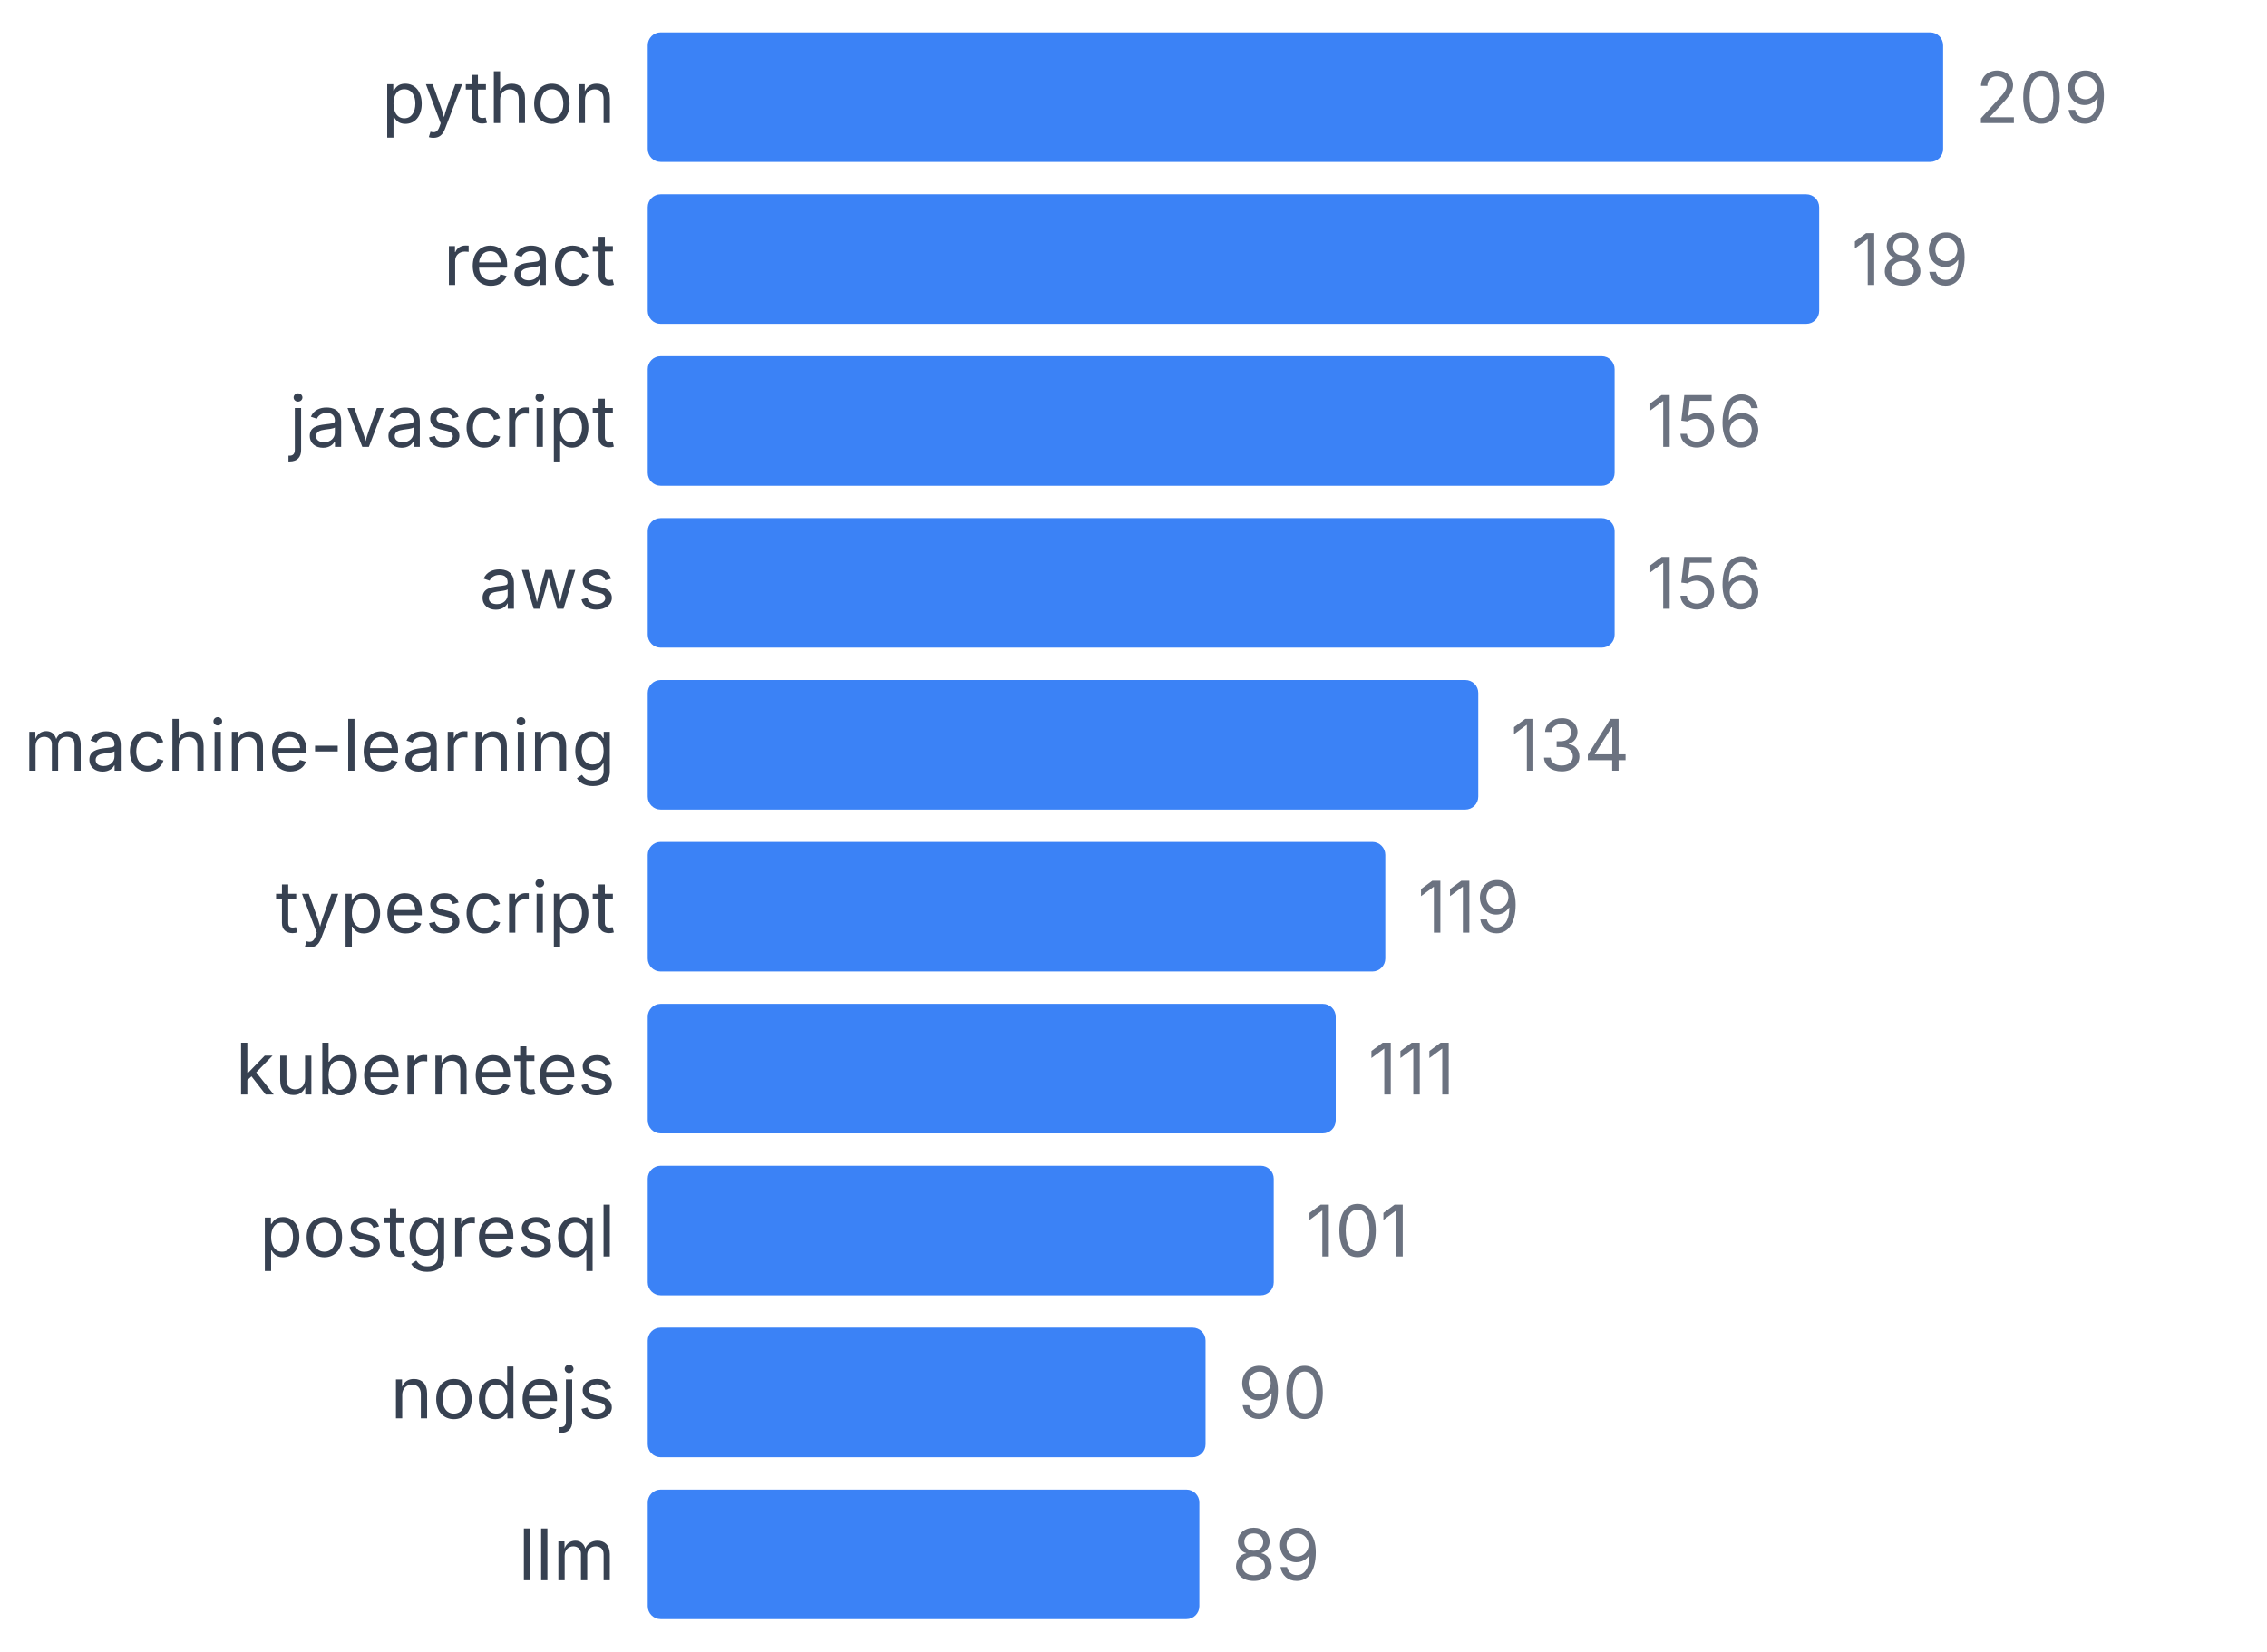
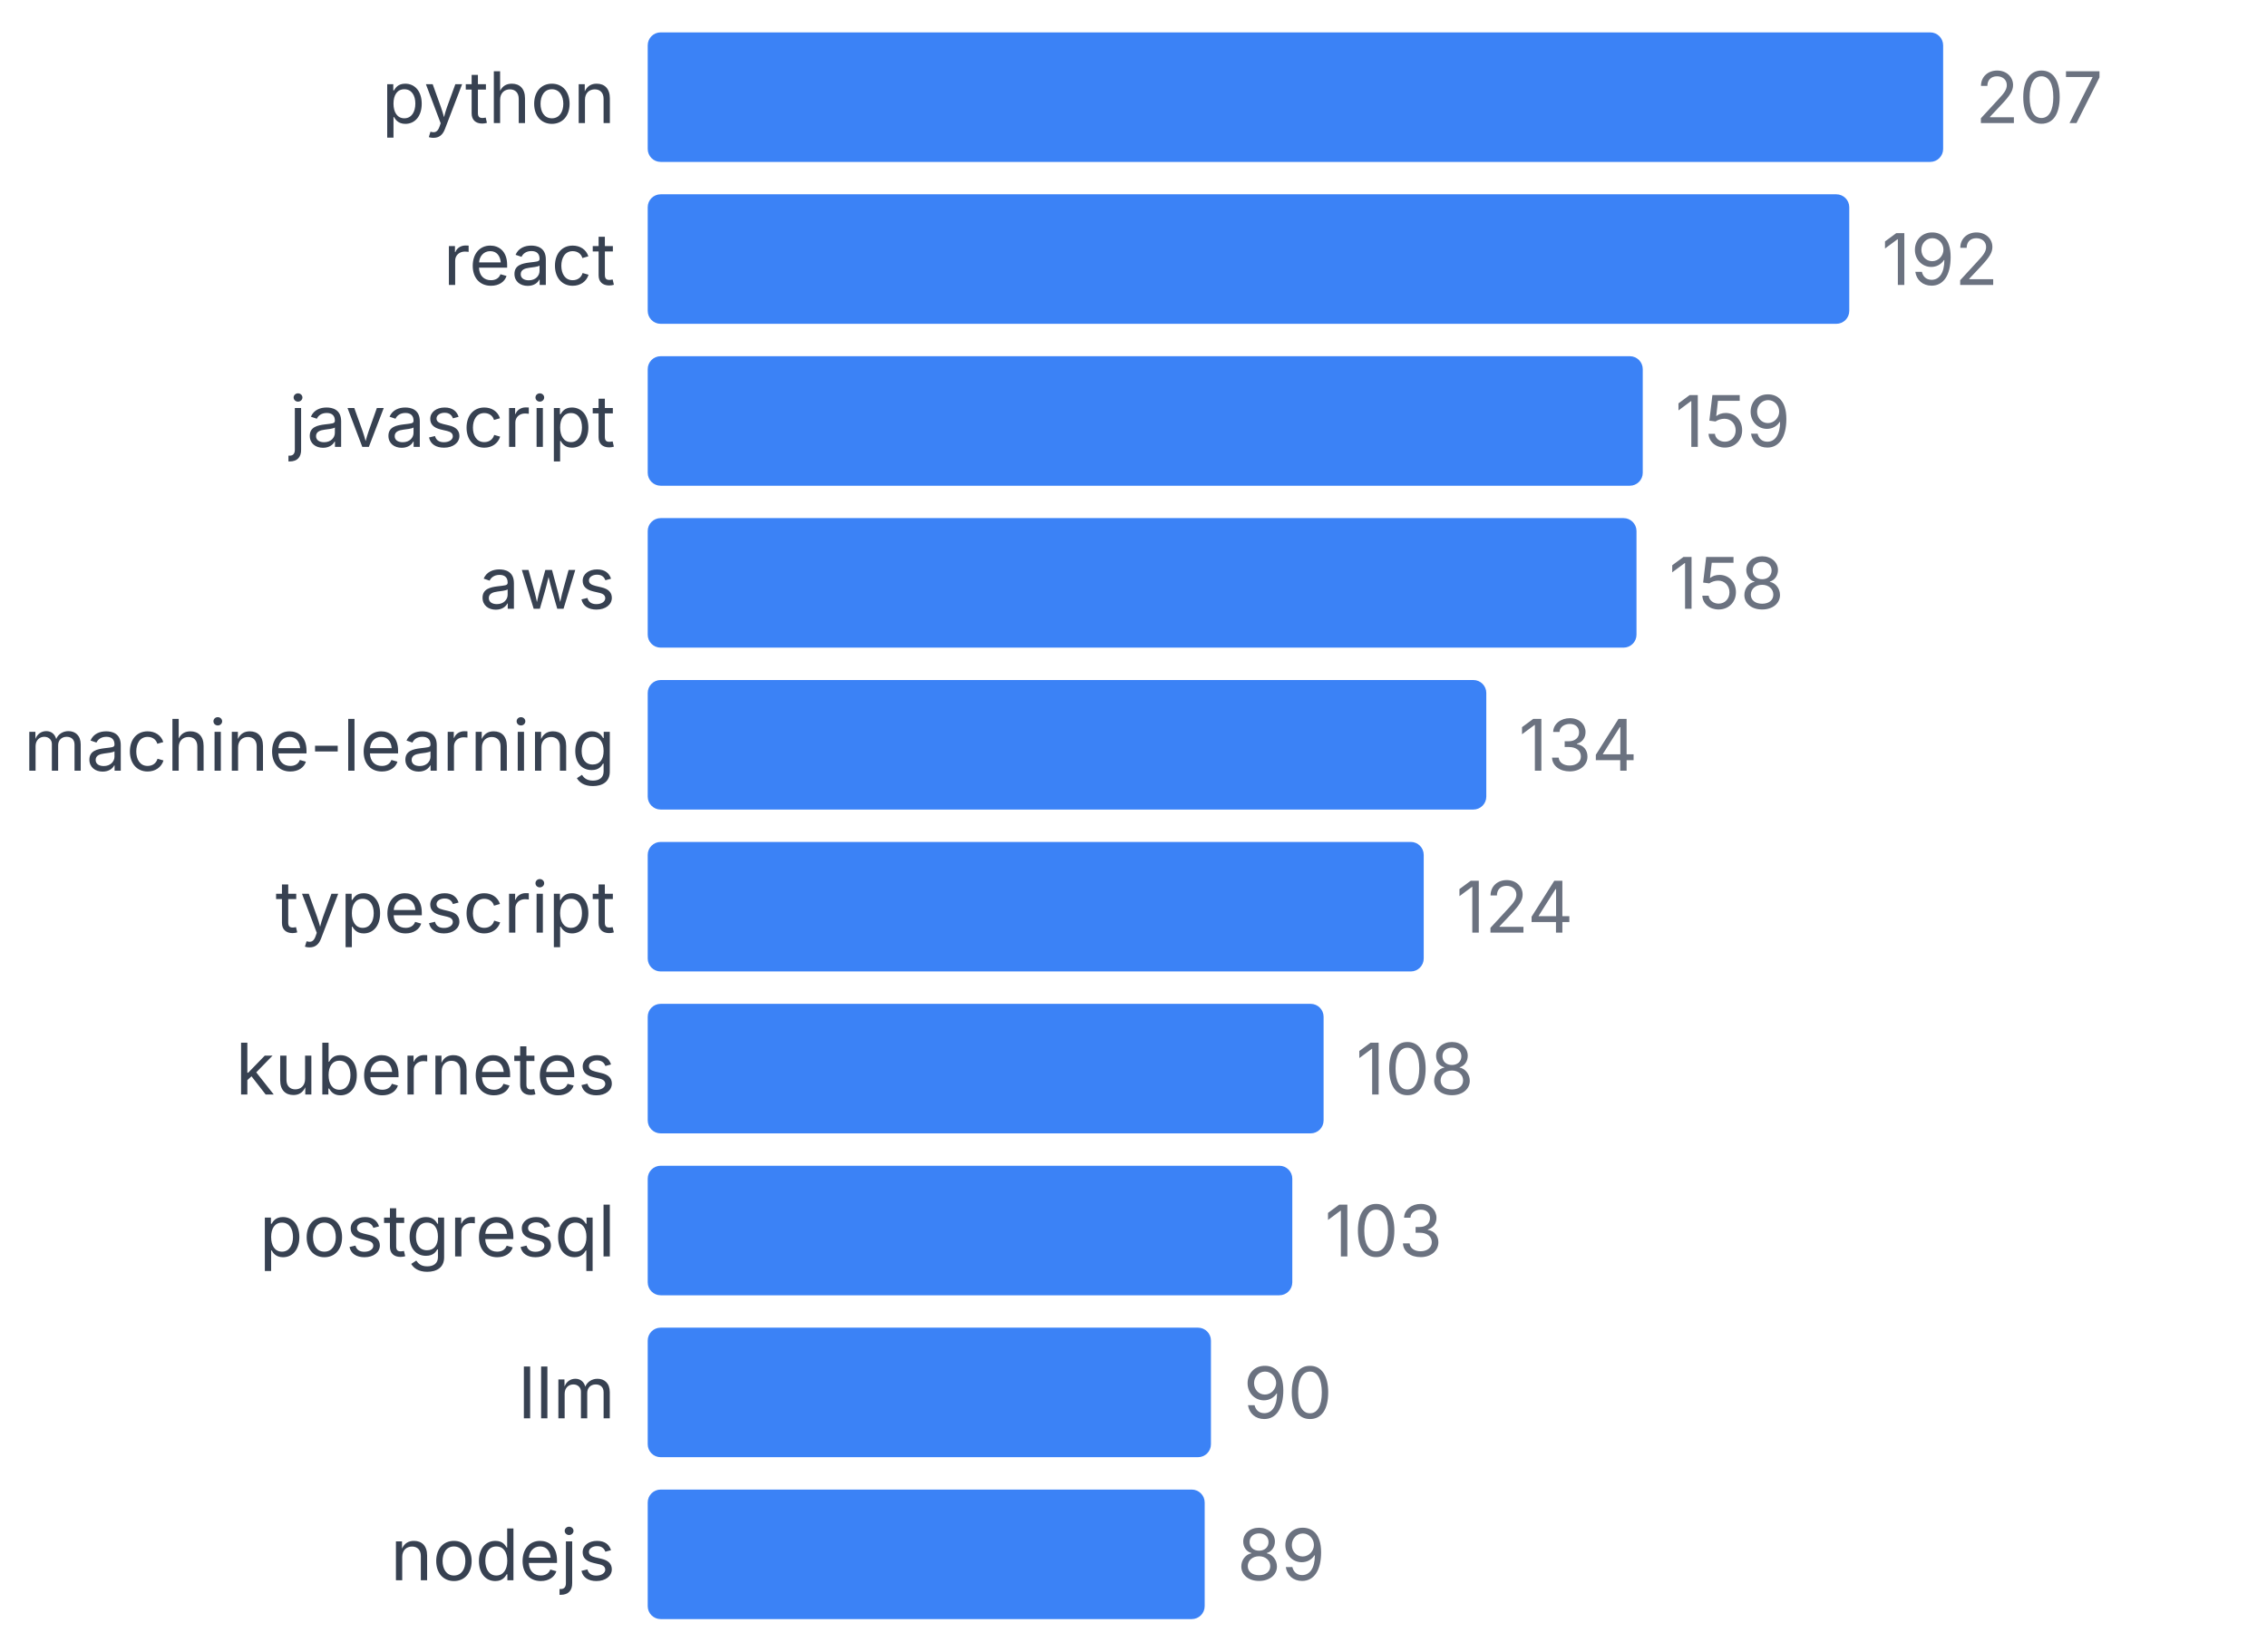
<svg xmlns="http://www.w3.org/2000/svg" width="350" height="255" viewBox="0 0 350 255">
  <style>
    text { font-family: system-ui, -apple-system, sans-serif; }
  </style>
  <text x="95" y="19" text-anchor="end" font-size="11" fill="#374151">python</text>
  <rect x="100" y="5" width="200" height="20" fill="#3b82f6" rx="2" />
-   <text x="305" y="19" font-size="11" fill="#6b7280">209</text>
+   <text x="305" y="19" font-size="11" fill="#6b7280">207</text>
  <text x="95" y="44" text-anchor="end" font-size="11" fill="#374151">react</text>
-   <rect x="100" y="30" width="180.861" height="20" fill="#3b82f6" rx="2" />
-   <text x="285.861" y="44" font-size="11" fill="#6b7280">189</text>
+   <rect x="100" y="30" width="185.507" height="20" fill="#3b82f6" rx="2" />
+   <text x="290.507" y="44" font-size="11" fill="#6b7280">192</text>
  <text x="95" y="69" text-anchor="end" font-size="11" fill="#374151">javascript</text>
-   <rect x="100" y="55" width="149.282" height="20" fill="#3b82f6" rx="2" />
-   <text x="254.282" y="69" font-size="11" fill="#6b7280">156</text>
+   <rect x="100" y="55" width="153.623" height="20" fill="#3b82f6" rx="2" />
+   <text x="258.623" y="69" font-size="11" fill="#6b7280">159</text>
  <text x="95" y="94" text-anchor="end" font-size="11" fill="#374151">aws</text>
-   <rect x="100" y="80" width="149.282" height="20" fill="#3b82f6" rx="2" />
-   <text x="254.282" y="94" font-size="11" fill="#6b7280">156</text>
+   <rect x="100" y="80" width="152.657" height="20" fill="#3b82f6" rx="2" />
+   <text x="257.657" y="94" font-size="11" fill="#6b7280">158</text>
  <text x="95" y="119" text-anchor="end" font-size="11" fill="#374151">machine-learning</text>
-   <rect x="100" y="105" width="128.23" height="20" fill="#3b82f6" rx="2" />
-   <text x="233.23" y="119" font-size="11" fill="#6b7280">134</text>
+   <rect x="100" y="105" width="129.469" height="20" fill="#3b82f6" rx="2" />
+   <text x="234.469" y="119" font-size="11" fill="#6b7280">134</text>
  <text x="95" y="144" text-anchor="end" font-size="11" fill="#374151">typescript</text>
-   <rect x="100" y="130" width="113.876" height="20" fill="#3b82f6" rx="2" />
-   <text x="218.876" y="144" font-size="11" fill="#6b7280">119</text>
+   <rect x="100" y="130" width="119.807" height="20" fill="#3b82f6" rx="2" />
+   <text x="224.807" y="144" font-size="11" fill="#6b7280">124</text>
  <text x="95" y="169" text-anchor="end" font-size="11" fill="#374151">kubernetes</text>
-   <rect x="100" y="155" width="106.22" height="20" fill="#3b82f6" rx="2" />
-   <text x="211.22" y="169" font-size="11" fill="#6b7280">111</text>
+   <rect x="100" y="155" width="104.348" height="20" fill="#3b82f6" rx="2" />
+   <text x="209.348" y="169" font-size="11" fill="#6b7280">108</text>
  <text x="95" y="194" text-anchor="end" font-size="11" fill="#374151">postgresql</text>
-   <rect x="100" y="180" width="96.651" height="20" fill="#3b82f6" rx="2" />
-   <text x="201.651" y="194" font-size="11" fill="#6b7280">101</text>
-   <text x="95" y="219" text-anchor="end" font-size="11" fill="#374151">nodejs</text>
-   <rect x="100" y="205" width="86.124" height="20" fill="#3b82f6" rx="2" />
-   <text x="191.124" y="219" font-size="11" fill="#6b7280">90</text>
-   <text x="95" y="244" text-anchor="end" font-size="11" fill="#374151">llm</text>
-   <rect x="100" y="230" width="85.167" height="20" fill="#3b82f6" rx="2" />
-   <text x="190.167" y="244" font-size="11" fill="#6b7280">89</text>
+   <rect x="100" y="180" width="99.517" height="20" fill="#3b82f6" rx="2" />
+   <text x="204.517" y="194" font-size="11" fill="#6b7280">103</text>
+   <text x="95" y="219" text-anchor="end" font-size="11" fill="#374151">llm</text>
+   <rect x="100" y="205" width="86.957" height="20" fill="#3b82f6" rx="2" />
+   <text x="191.957" y="219" font-size="11" fill="#6b7280">90</text>
+   <text x="95" y="244" text-anchor="end" font-size="11" fill="#374151">nodejs</text>
+   <rect x="100" y="230" width="85.99" height="20" fill="#3b82f6" rx="2" />
+   <text x="190.99" y="244" font-size="11" fill="#6b7280">89</text>
</svg>
